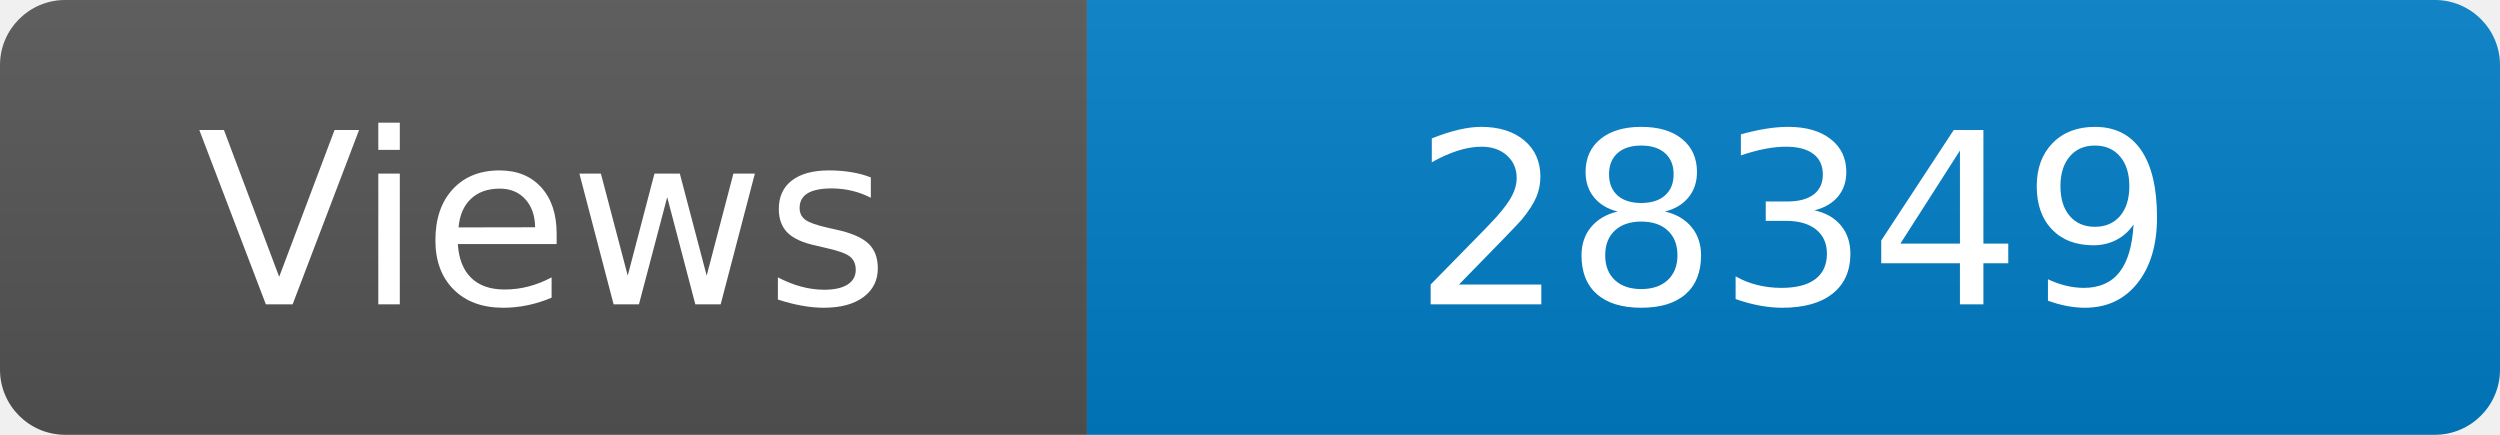
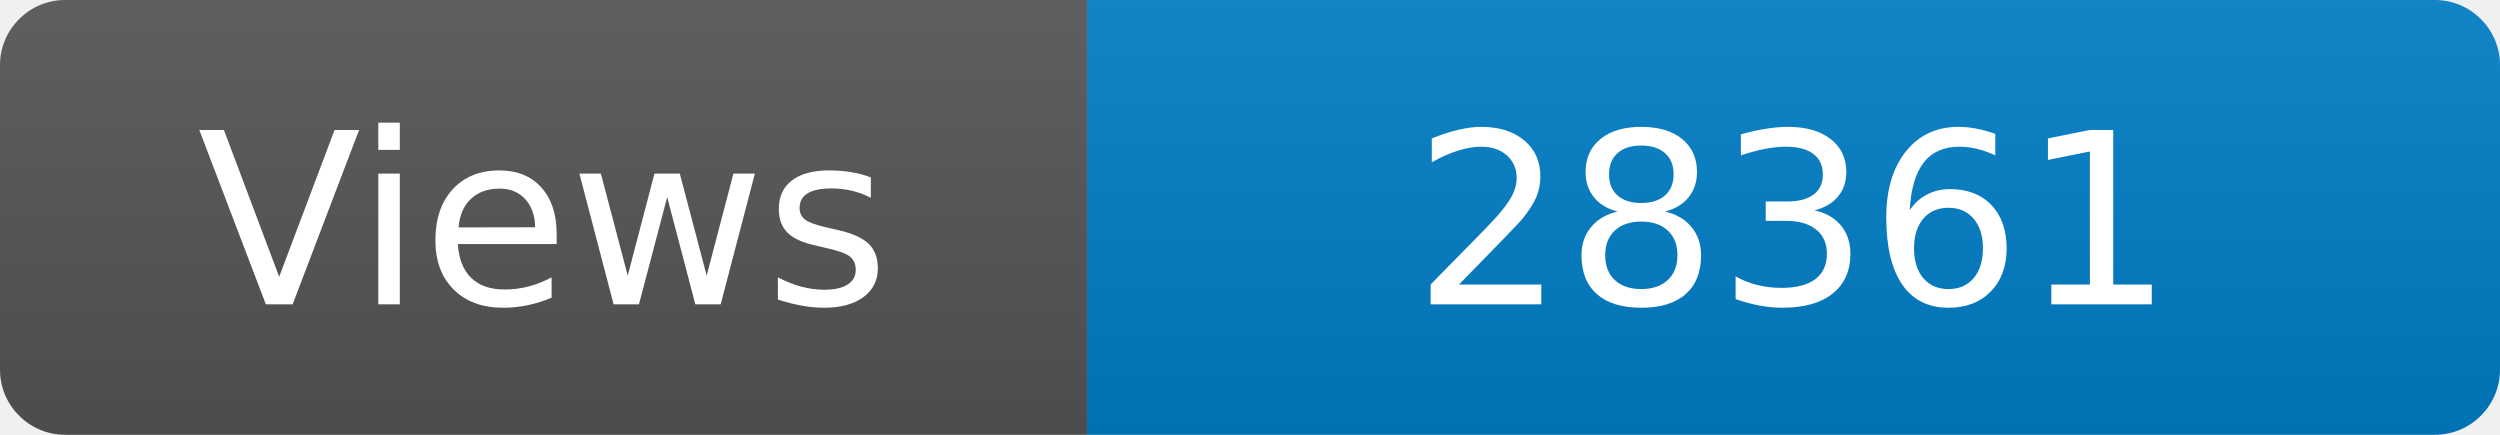
<svg xmlns="http://www.w3.org/2000/svg" width="115" height="20" role="img" aria-label="Maintained?: yes">
  <linearGradient id="s" x2="0" y2="100%">
    <stop offset="0" stop-color="#bbb" stop-opacity=".1" />
    <stop offset="1" stop-opacity=".1" />
  </linearGradient>
  <clipPath id="r">
    <rect width="115" height="20" rx="3" fill="#fff" />
  </clipPath>
  <g clip-path="url(#r)">
    <rect width="50" height="20" fill="#555" />
    <rect x="50" width="160" height="20" fill="#007ec6" />
    <rect width="115" height="20" fill="url(#s)" />
  </g>
  <g fill="#fff" text-anchor="middle" font-family="Verdana,Geneva,DejaVu Sans,sans-serif" font-size="110">
    <text x="250" y="140" transform="scale(.1)" fill="#fff">Views</text>
-     <text x="825" y="140" transform="scale(.1)" fill="#fff">28349</text>
+     <text x="825" y="140" transform="scale(.1)" fill="#fff">28361</text>
  </g>
</svg>
